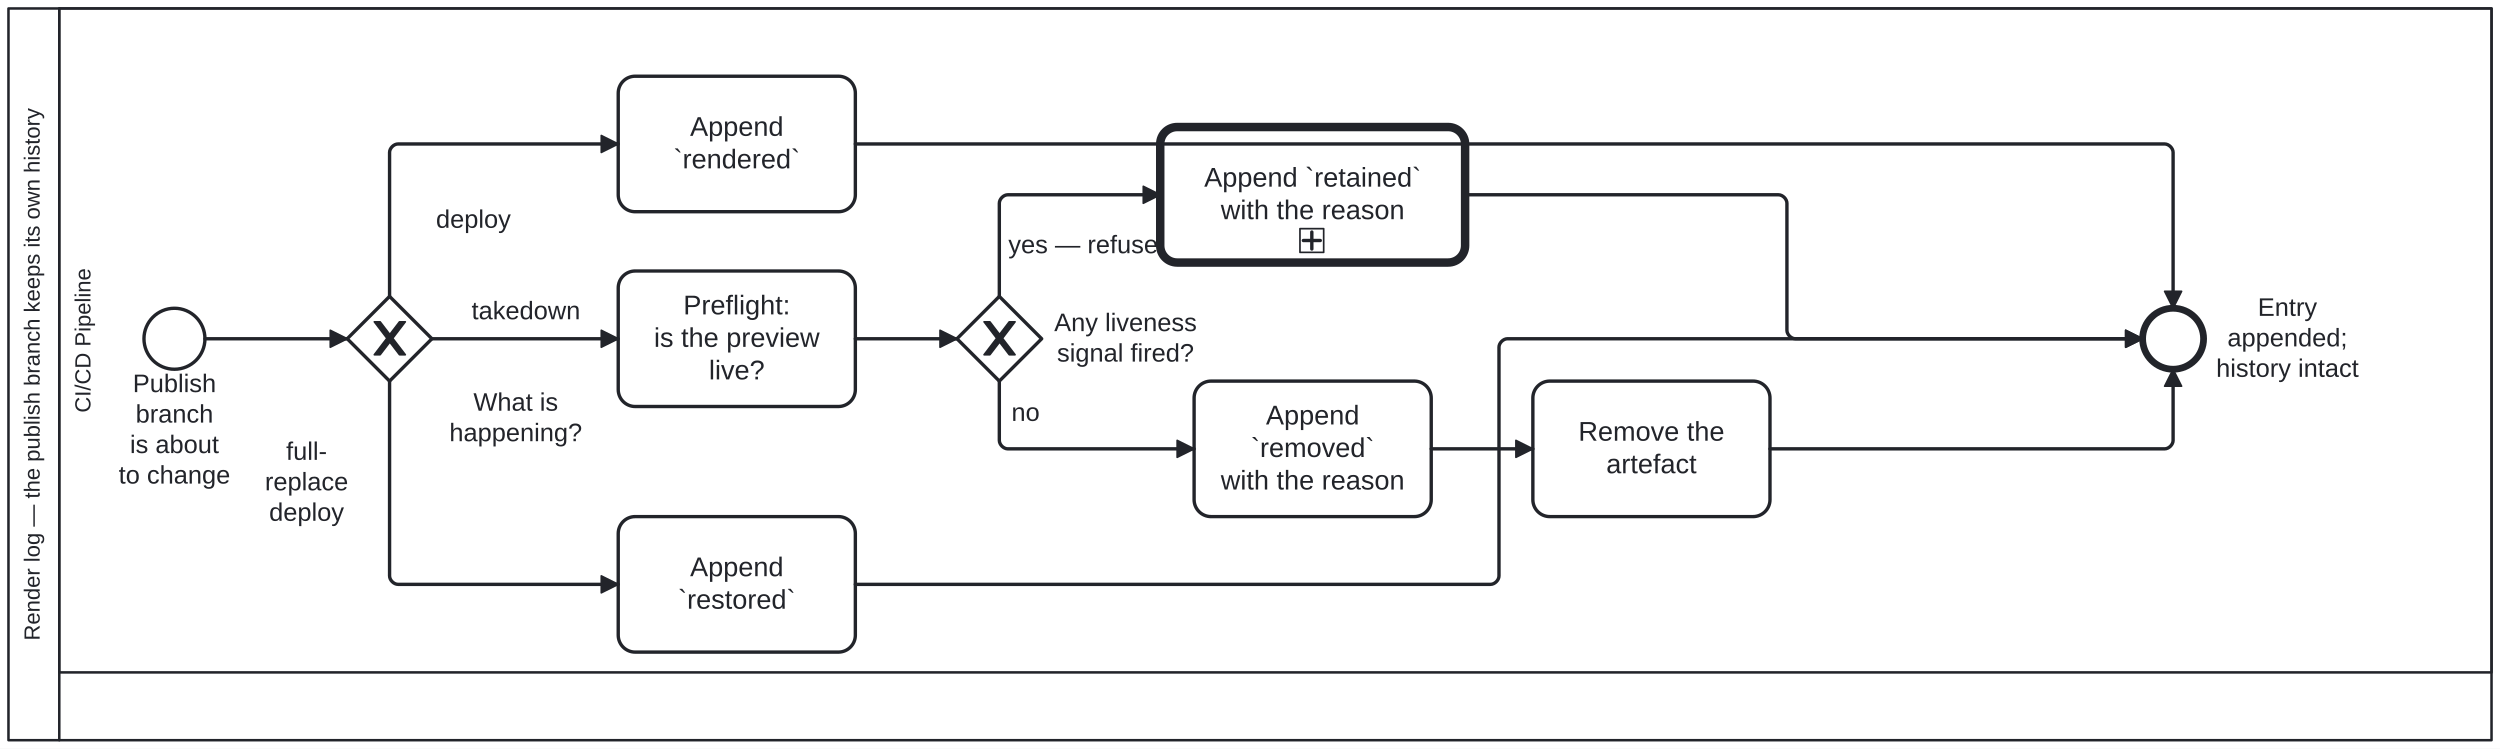
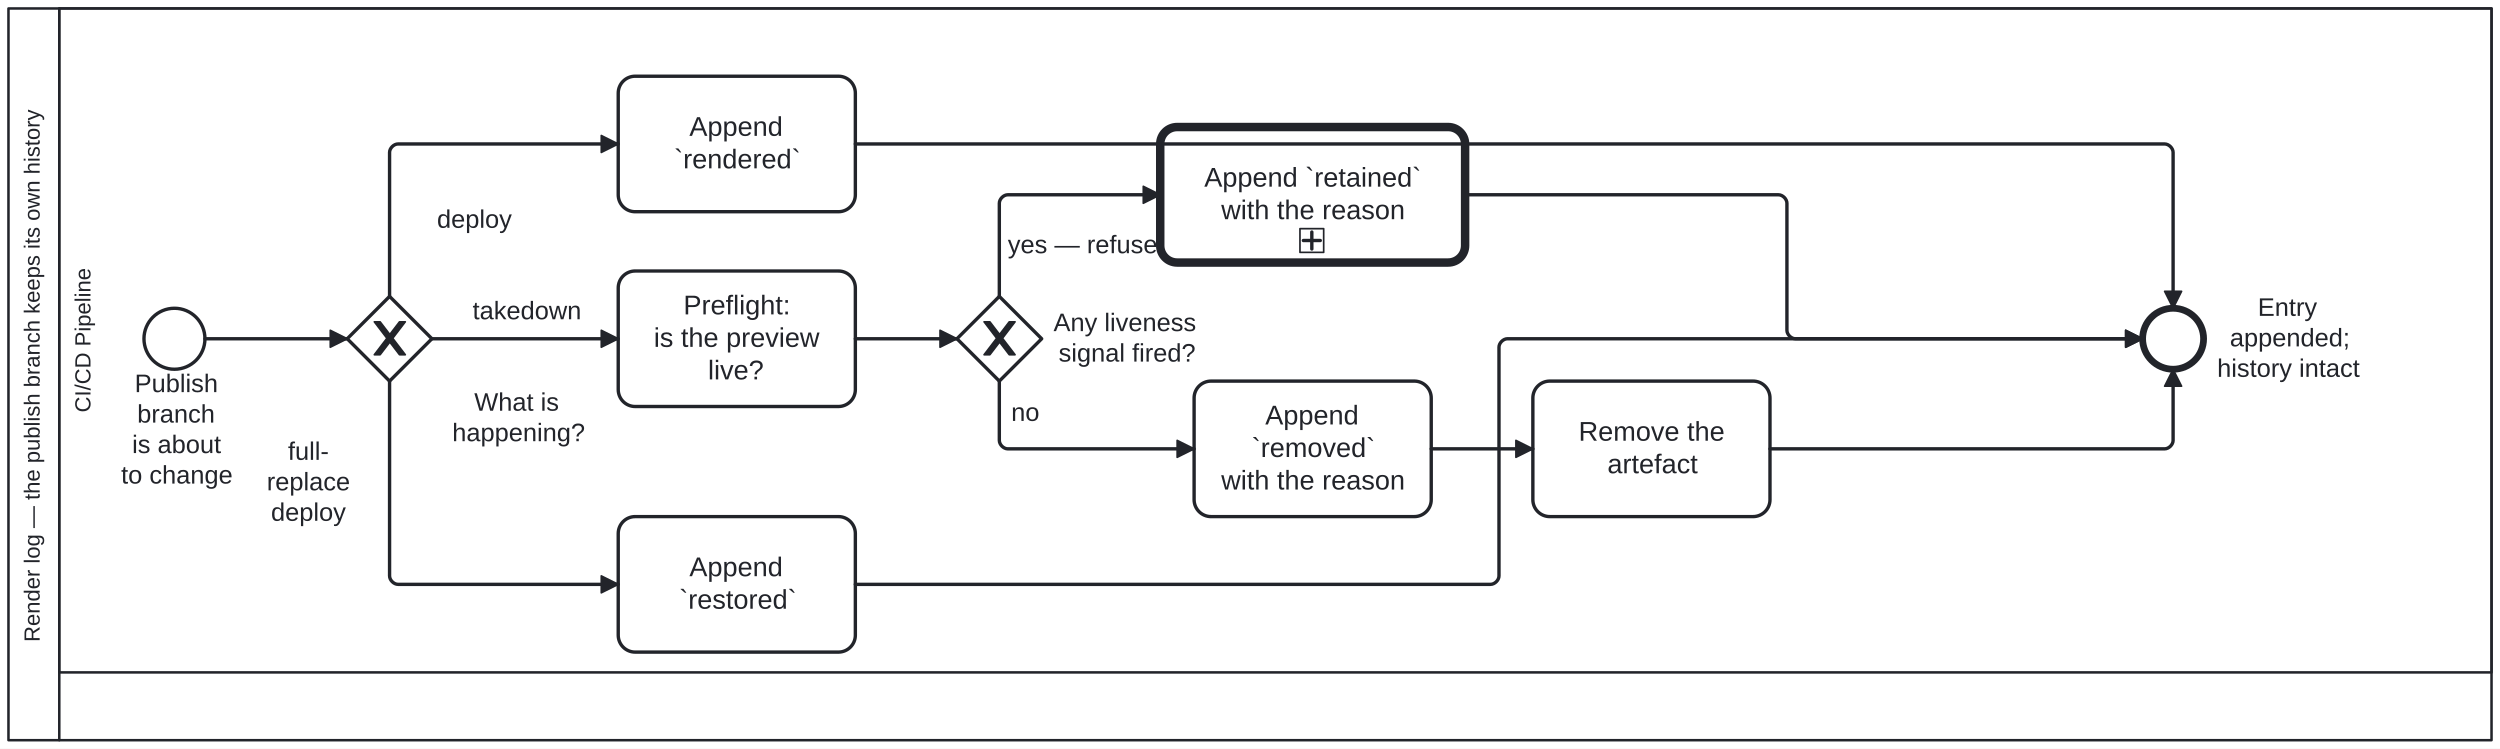
<svg xmlns="http://www.w3.org/2000/svg" width="100%" style="max-width:100%;height:auto" viewBox="155 75 1476 442" version="1.1">
  <rect x="155" y="75" width="1476" height="442" fill="#ffffff" />
  <g class="djs-group">
    <g class="djs-element djs-shape" data-element-id="Participant_Process_RenderLog" style="display: block;" transform="matrix(1 0 0 1 160 80)">
      <g class="djs-visual">
        <rect x="0" y="0" width="1466" height="432" rx="0" ry="0" style="stroke-linecap: round; stroke-linejoin: round; stroke: rgb(34, 36, 42); stroke-width: 1.5px; fill: white; fill-opacity: 0.95;" />
        <path style="fill: none; stroke-linecap: round; stroke-linejoin: round; stroke: rgb(34, 36, 42); stroke-width: 1.5px;" d="M30,0L30,432" />
        <text lineHeight="1.05" class="djs-label" transform="matrix(-1.83697e-16 -1 1 -1.83697e-16 0 432)" style="font-family: Arial, sans-serif; font-size: 13px; font-weight: normal; fill: rgb(34, 36, 42);">
-           <tspan x="58.832" y="18.413">Render log — the publish branch keeps its own history</tspan>
+           <tspan x="58" y="18.413">Render log — the publish branch keeps its own history</tspan>
        </text>
      </g>
      <rect class="djs-hit djs-hit-all" x="0" y="0" width="1466" height="432" style="fill: none; stroke-opacity: 0; stroke: white; stroke-width: 15px;" />
    </g>
    <g class="djs-children">
      <g class="djs-group">
        <g class="djs-element djs-shape" data-element-id="Lane_Pipeline" style="display: block;" transform="matrix(1 0 0 1 190 80)">
          <g class="djs-visual">
            <rect x="0" y="0" width="1436" height="392" rx="0" ry="0" style="stroke-linecap: round; stroke-linejoin: round; stroke: rgb(34, 36, 42); stroke-width: 1.5px; fill: white; fill-opacity: 0.25;" />
            <text lineHeight="1.05" class="djs-label" transform="matrix(-1.83697e-16 -1 1 -1.83697e-16 0 392)" style="font-family: Arial, sans-serif; font-size: 13px; font-weight: normal; fill: rgb(34, 36, 42);">
-               <tspan x="153.372" y="18.413">CI/CD Pipeline</tspan>
+               <tspan x="153.5" y="18.413">CI/CD Pipeline</tspan>
            </text>
          </g>
          <rect class="djs-hit djs-hit-all" x="0" y="0" width="1436" height="392" style="fill: none; stroke-opacity: 0; stroke: white; stroke-width: 15px;" />
        </g>
      </g>
      <g class="djs-group">
        <g class="djs-element djs-shape" data-element-id="Start_Process_RenderLog" style="display: block;" transform="matrix(1 0 0 1 240 257)">
          <g class="djs-visual">
            <circle cx="18" cy="18" r="18" style="stroke-linecap: round; stroke-linejoin: round; stroke: rgb(34, 36, 42); stroke-width: 2px; fill: white; fill-opacity: 0.95;" />
          </g>
          <rect class="djs-hit djs-hit-all" x="0" y="0" width="36" height="36" style="fill: none; stroke-opacity: 0; stroke: white; stroke-width: 15px;" />
        </g>
      </g>
      <g class="djs-group">
-         <g class="djs-element djs-shape" data-element-id="Start_Process_RenderLog_label" style="display: block;" transform="matrix(1 0 0 1 223 293)">
-           <g class="djs-visual">
-             <text lineHeight="1.2" class="djs-label" style="font-family: Arial, sans-serif; font-size: 15px; font-weight: normal; fill: rgb(34, 36, 42);">
-               <tspan x="10.402" y="13.5">Publish </tspan>
-               <tspan x="12.068" y="31.5">branch</tspan>
-               <tspan x="8.732" y="49.5">is about </tspan>
-               <tspan x="2.056" y="67.5">to change</tspan>
-             </text>
-           </g>
-           <rect class="djs-hit djs-hit-all" x="0" y="0" width="70" height="72" style="fill: none; stroke-opacity: 0; stroke: white; stroke-width: 15px;" />
+         <g class="djs-element djs-shape" data-element-id="Start_Process_RenderLog_label" style="display: block;" transform="matrix(1 0 0 1 225 293)">
+           <g class="djs-visual">
+             <text lineHeight="1.2" class="djs-label" style="font-family: Arial, sans-serif; font-size: 15px; font-weight: normal; fill: rgb(34, 36, 42);">
+               <tspan x="9.5" y="13.5">Publish </tspan>
+               <tspan x="11" y="31.5">branch</tspan>
+               <tspan x="8" y="49.5">is about </tspan>
+               <tspan x="1.5" y="67.5">to change</tspan>
+             </text>
+           </g>
+           <rect class="djs-hit djs-hit-all" x="0" y="0" width="67" height="72" style="fill: none; stroke-opacity: 0; stroke: white; stroke-width: 15px;" />
        </g>
      </g>
      <g class="djs-group">
        <g class="djs-element djs-shape" data-element-id="GW_What" style="display: block;" transform="matrix(1 0 0 1 360 250)">
          <g class="djs-visual">
            <polygon points="25,0 50,25 25,50 0,25" style="stroke-linecap: round; stroke-linejoin: round; stroke: rgb(34, 36, 42); stroke-width: 2px; fill: white; fill-opacity: 0.95;" />
            <path d="m 16,15 7.429,9.714 -7.429,9.714 3.429,0 5.714,-7.464 5.714,7.464 3.429,0 -7.429,-9.714 7.429,-9.714 -3.429,0 -5.714,7.464 -5.714,-7.464 -3.429,0 z" style="fill: rgb(34, 36, 42); stroke-linecap: round; stroke-linejoin: round; stroke: rgb(34, 36, 42); stroke-width: 1px;" />
          </g>
          <rect class="djs-hit djs-hit-all" x="0" y="0" width="50" height="50" style="fill: none; stroke-opacity: 0; stroke: white; stroke-width: 15px;" />
        </g>
      </g>
      <g class="djs-group">
-         <g class="djs-element djs-shape" data-element-id="GW_What_label" style="display: block;" transform="matrix(1 0 0 1 420 304)">
-           <g class="djs-visual">
-             <text lineHeight="1.2" class="djs-label" style="font-family: Arial, sans-serif; font-size: 15px; font-weight: normal; fill: rgb(34, 36, 42);">
-               <tspan x="14.495" y="13.5">What is</tspan>
-               <tspan x="0.293" y="31.5">happening?</tspan>
-             </text>
-           </g>
-           <rect class="djs-hit djs-hit-all" x="0" y="0" width="79" height="36" style="fill: none; stroke-opacity: 0; stroke: white; stroke-width: 15px;" />
+         <g class="djs-element djs-shape" data-element-id="GW_What_label" style="display: block;" transform="matrix(1 0 0 1 422 304)">
+           <g class="djs-visual">
+             <text lineHeight="1.2" class="djs-label" style="font-family: Arial, sans-serif; font-size: 15px; font-weight: normal; fill: rgb(34, 36, 42);">
+               <tspan x="13" y="13.5">What is</tspan>
+               <tspan x="0" y="31.5">happening?</tspan>
+             </text>
+           </g>
+           <rect class="djs-hit djs-hit-all" x="0" y="0" width="75" height="36" style="fill: none; stroke-opacity: 0; stroke: white; stroke-width: 15px;" />
        </g>
      </g>
      <g class="djs-group">
        <g class="djs-element djs-shape" data-element-id="A_LogRendered" style="display: block;" transform="matrix(1 0 0 1 520 120)">
          <g class="djs-visual">
            <rect x="0" y="0" width="140" height="80" rx="10" ry="10" style="stroke-linecap: round; stroke-linejoin: round; stroke: rgb(34, 36, 42); stroke-width: 2px; fill: white; fill-opacity: 0.95;" />
            <text lineHeight="1.2" class="djs-label" style="font-family: Arial, sans-serif; font-size: 16px; font-weight: normal; fill: rgb(34, 36, 42);">
-               <tspan x="42.418" y="35.2">Append </tspan>
-               <tspan x="32.648" y="54.4">`rendered`</tspan>
+               <tspan x="42" y="35.2">Append </tspan>
+               <tspan x="33" y="54.4">`rendered`</tspan>
            </text>
          </g>
          <rect class="djs-hit djs-hit-all" x="0" y="0" width="140" height="80" style="fill: none; stroke-opacity: 0; stroke: white; stroke-width: 15px;" />
        </g>
      </g>
      <g class="djs-group">
        <g class="djs-element djs-shape" data-element-id="A_Preflight" style="display: block;" transform="matrix(1 0 0 1 520 235)">
          <g class="djs-visual">
            <rect x="0" y="0" width="140" height="80" rx="10" ry="10" style="stroke-linecap: round; stroke-linejoin: round; stroke: rgb(34, 36, 42); stroke-width: 2px; fill: white; fill-opacity: 0.95;" />
            <text lineHeight="1.2" class="djs-label" style="font-family: Arial, sans-serif; font-size: 16px; font-weight: normal; fill: rgb(34, 36, 42);">
-               <tspan x="38.43" y="25.6">Preflight:</tspan>
-               <tspan x="21.09" y="44.8">is the preview </tspan>
-               <tspan x="53.547" y="64">live?</tspan>
+               <tspan x="38.5" y="25.6">Preflight:</tspan>
+               <tspan x="21" y="44.8">is the preview </tspan>
+               <tspan x="53" y="64">live?</tspan>
            </text>
          </g>
          <rect class="djs-hit djs-hit-all" x="0" y="0" width="140" height="80" style="fill: none; stroke-opacity: 0; stroke: white; stroke-width: 15px;" />
        </g>
      </g>
      <g class="djs-group">
        <g class="djs-element djs-shape" data-element-id="GW_Live" style="display: block;" transform="matrix(1 0 0 1 720 250)">
          <g class="djs-visual">
            <polygon points="25,0 50,25 25,50 0,25" style="stroke-linecap: round; stroke-linejoin: round; stroke: rgb(34, 36, 42); stroke-width: 2px; fill: white; fill-opacity: 0.95;" />
            <path d="m 16,15 7.429,9.714 -7.429,9.714 3.429,0 5.714,-7.464 5.714,7.464 3.429,0 -7.429,-9.714 7.429,-9.714 -3.429,0 -5.714,7.464 -5.714,-7.464 -3.429,0 z" style="fill: rgb(34, 36, 42); stroke-linecap: round; stroke-linejoin: round; stroke: rgb(34, 36, 42); stroke-width: 1px;" />
          </g>
          <rect class="djs-hit djs-hit-all" x="0" y="0" width="50" height="50" style="fill: none; stroke-opacity: 0; stroke: white; stroke-width: 15px;" />
        </g>
      </g>
      <g class="djs-group">
        <g class="djs-element djs-shape" data-element-id="GW_Live_label" style="display: block;" transform="matrix(1 0 0 1 777 257)">
          <g class="djs-visual">
            <text lineHeight="1.2" class="djs-label" style="font-family: Arial, sans-serif; font-size: 15px; font-weight: normal; fill: rgb(34, 36, 42);">
-               <tspan x="0.397" y="13.5">Any liveness</tspan>
-               <tspan x="2.059" y="31.5">signal fired?</tspan>
-             </text>
-           </g>
-           <rect class="djs-hit djs-hit-all" x="0" y="0" width="85" height="36" style="fill: none; stroke-opacity: 0; stroke: white; stroke-width: 15px;" />
+               <tspan x="0" y="13.5">Any liveness</tspan>
+               <tspan x="3" y="31.5">signal fired?</tspan>
+             </text>
+           </g>
+           <rect class="djs-hit djs-hit-all" x="0" y="0" width="84" height="36" style="fill: none; stroke-opacity: 0; stroke: white; stroke-width: 15px;" />
        </g>
      </g>
      <g class="djs-group">
        <g class="djs-element djs-shape" data-element-id="A_LogRetained" style="display: block;" transform="matrix(1 0 0 1 840 150)">
          <g class="djs-visual">
            <rect x="0" y="0" width="180" height="80" rx="10" ry="10" style="stroke-linecap: round; stroke-linejoin: round; stroke: rgb(34, 36, 42); stroke-width: 5px; fill: white; fill-opacity: 0.95;" />
            <text lineHeight="1.2" class="djs-label" style="font-family: Arial, sans-serif; font-size: 16px; font-weight: normal; fill: rgb(34, 36, 42);">
-               <tspan x="25.957" y="35.2">Append `retained`</tspan>
-               <tspan x="35.746" y="54.4">with the reason</tspan>
+               <tspan x="26" y="35.2">Append `retained`</tspan>
+               <tspan x="36" y="54.4">with the reason</tspan>
            </text>
            <rect x="0" y="0" width="14" height="14" rx="0" ry="0" style="stroke-linecap: round; stroke-linejoin: round; stroke: rgb(34, 36, 42); stroke-width: 1px; fill: white;" transform="matrix(1 0 0 1 82.5 60)" />
            <path data-marker="sub-process" d="m82.5,60 m 7,2 l 0,10 m -5,-5 l 10,0" style="fill: white; stroke-linecap: round; stroke-linejoin: round; stroke: rgb(34, 36, 42); stroke-width: 2px;" />
          </g>
          <rect class="djs-hit djs-hit-all" x="0" y="0" width="180" height="80" style="fill: none; stroke-opacity: 0; stroke: white; stroke-width: 15px;" />
        </g>
      </g>
      <g class="djs-group">
        <g class="djs-element djs-shape" data-element-id="A_LogRemoved" style="display: block;" transform="matrix(1 0 0 1 860 300)">
          <g class="djs-visual">
            <rect x="0" y="0" width="140" height="80" rx="10" ry="10" style="stroke-linecap: round; stroke-linejoin: round; stroke: rgb(34, 36, 42); stroke-width: 2px; fill: white; fill-opacity: 0.95;" />
            <text lineHeight="1.2" class="djs-label" style="font-family: Arial, sans-serif; font-size: 16px; font-weight: normal; fill: rgb(34, 36, 42);">
-               <tspan x="42.418" y="25.6">Append </tspan>
-               <tspan x="33.547" y="44.8">`removed`</tspan>
-               <tspan x="15.746" y="64">with the reason</tspan>
+               <tspan x="42" y="25.6">Append </tspan>
+               <tspan x="34" y="44.8">`removed`</tspan>
+               <tspan x="16" y="64">with the reason</tspan>
            </text>
          </g>
          <rect class="djs-hit djs-hit-all" x="0" y="0" width="140" height="80" style="fill: none; stroke-opacity: 0; stroke: white; stroke-width: 15px;" />
        </g>
      </g>
      <g class="djs-group">
        <g class="djs-element djs-shape" data-element-id="A_Remove" style="display: block;" transform="matrix(1 0 0 1 1060 300)">
          <g class="djs-visual">
            <rect x="0" y="0" width="140" height="80" rx="10" ry="10" style="stroke-linecap: round; stroke-linejoin: round; stroke: rgb(34, 36, 42); stroke-width: 2px; fill: white; fill-opacity: 0.95;" />
            <text lineHeight="1.2" class="djs-label" style="font-family: Arial, sans-serif; font-size: 16px; font-weight: normal; fill: rgb(34, 36, 42);">
-               <tspan x="26.867" y="35.2">Remove the </tspan>
-               <tspan x="43.32" y="54.4">artefact</tspan>
+               <tspan x="27" y="35.2">Remove the </tspan>
+               <tspan x="44" y="54.4">artefact</tspan>
            </text>
          </g>
          <rect class="djs-hit djs-hit-all" x="0" y="0" width="140" height="80" style="fill: none; stroke-opacity: 0; stroke: white; stroke-width: 15px;" />
        </g>
      </g>
      <g class="djs-group">
        <g class="djs-element djs-shape" data-element-id="A_LogRestored" style="display: block;" transform="matrix(1 0 0 1 520 380)">
          <g class="djs-visual">
            <rect x="0" y="0" width="140" height="80" rx="10" ry="10" style="stroke-linecap: round; stroke-linejoin: round; stroke: rgb(34, 36, 42); stroke-width: 2px; fill: white; fill-opacity: 0.95;" />
            <text lineHeight="1.2" class="djs-label" style="font-family: Arial, sans-serif; font-size: 16px; font-weight: normal; fill: rgb(34, 36, 42);">
-               <tspan x="42.418" y="35.2">Append </tspan>
-               <tspan x="35.324" y="54.4">`restored`</tspan>
+               <tspan x="42" y="35.2">Append </tspan>
+               <tspan x="36" y="54.4">`restored`</tspan>
            </text>
          </g>
          <rect class="djs-hit djs-hit-all" x="0" y="0" width="140" height="80" style="fill: none; stroke-opacity: 0; stroke: white; stroke-width: 15px;" />
        </g>
      </g>
      <g class="djs-group">
        <g class="djs-element djs-shape" data-element-id="End_Process_RenderLog" style="display: block;" transform="matrix(1 0 0 1 1420 257)">
          <g class="djs-visual">
            <circle cx="18" cy="18" r="18" style="stroke-linecap: round; stroke-linejoin: round; stroke: rgb(34, 36, 42); stroke-width: 4px; fill: white; fill-opacity: 0.95;" />
          </g>
          <rect class="djs-hit djs-hit-all" x="0" y="0" width="36" height="36" style="fill: none; stroke-opacity: 0; stroke: white; stroke-width: 15px;" />
        </g>
      </g>
      <g class="djs-group">
-         <g class="djs-element djs-shape" data-element-id="End_Process_RenderLog_label" style="display: block;" transform="matrix(1 0 0 1 1463 248)">
-           <g class="djs-visual">
-             <text lineHeight="1.2" class="djs-label" style="font-family: Arial, sans-serif; font-size: 15px; font-weight: normal; fill: rgb(34, 36, 42);">
-               <tspan x="24.995" y="13.5">Entry </tspan>
-               <tspan x="7.047" y="31.5">appended;</tspan>
-               <tspan x="0.4" y="49.5">history intact</tspan>
-             </text>
-           </g>
-           <rect class="djs-hit djs-hit-all" x="0" y="0" width="85" height="54" style="fill: none; stroke-opacity: 0; stroke: white; stroke-width: 15px;" />
+         <g class="djs-element djs-shape" data-element-id="End_Process_RenderLog_label" style="display: block;" transform="matrix(1 0 0 1 1464 248)">
+           <g class="djs-visual">
+             <text lineHeight="1.2" class="djs-label" style="font-family: Arial, sans-serif; font-size: 15px; font-weight: normal; fill: rgb(34, 36, 42);">
+               <tspan x="24" y="13.5">Entry </tspan>
+               <tspan x="7.5" y="31.5">appended;</tspan>
+               <tspan x="0" y="49.5">history intact</tspan>
+             </text>
+           </g>
+           <rect class="djs-hit djs-hit-all" x="0" y="0" width="83" height="54" style="fill: none; stroke-opacity: 0; stroke: white; stroke-width: 15px;" />
        </g>
      </g>
      <g class="djs-group">
        <g class="djs-element djs-connection" data-element-id="SF_Process_RenderLog_1" style="display: block;">
          <g class="djs-visual">
            <defs>
              <marker id="folio-marker-1" viewBox="0 0 20 20" refX="11" refY="10" markerWidth="10" markerHeight="10" orient="auto">
                <path d="M 1 5 L 11 10 L 1 15 Z" style="stroke-linecap: round; stroke-linejoin: round; stroke: rgb(34, 36, 42); stroke-width: 1px; fill: rgb(34, 36, 42);" />
              </marker>
            </defs>
            <path data-corner-radius="5" style="fill: none; stroke-linecap: round; stroke-linejoin: round; stroke: rgb(34, 36, 42); stroke-width: 2px; marker-end: url('#folio-marker-1');" d="M276,275L360,275" />
          </g>
          <path d="M276,275L360,275" class="djs-hit djs-hit-stroke" style="fill: none; stroke-opacity: 0; stroke: white; stroke-width: 15px;" />
        </g>
      </g>
      <g class="djs-group">
        <g class="djs-element djs-connection" data-element-id="SF_Process_RenderLog_2" style="display: block;">
          <g class="djs-visual">
            <defs>
              <marker id="folio-marker-2" viewBox="0 0 20 20" refX="11" refY="10" markerWidth="10" markerHeight="10" orient="auto">
                <path d="M 1 5 L 11 10 L 1 15 Z" style="stroke-linecap: round; stroke-linejoin: round; stroke: rgb(34, 36, 42); stroke-width: 1px; fill: rgb(34, 36, 42);" />
              </marker>
            </defs>
            <path data-corner-radius="5" style="fill: none; stroke-linecap: round; stroke-linejoin: round; stroke: rgb(34, 36, 42); stroke-width: 2px; marker-end: url('#folio-marker-2');" d="M385,250L385,165C385,162.5,387.5,160,390,160L520,160" />
          </g>
          <path d="M385,250L385,160L520,160" class="djs-hit djs-hit-stroke" style="fill: none; stroke-opacity: 0; stroke: white; stroke-width: 15px;" />
        </g>
      </g>
      <g class="djs-group">
-         <g class="djs-element djs-shape" data-element-id="SF_Process_RenderLog_2_label" style="display: block;" transform="matrix(1 0 0 1 412 196)">
-           <g class="djs-visual">
-             <text lineHeight="1.2" class="djs-label" style="font-family: Arial, sans-serif; font-size: 15px; font-weight: normal; fill: rgb(34, 36, 42);">
-               <tspan x="0.399" y="13.5">deploy</tspan>
-             </text>
-           </g>
-           <rect class="djs-hit djs-hit-all" x="0" y="0" width="45" height="18" style="fill: none; stroke-opacity: 0; stroke: white; stroke-width: 15px;" />
+         <g class="djs-element djs-shape" data-element-id="SF_Process_RenderLog_2_label" style="display: block;" transform="matrix(1 0 0 1 413 196)">
+           <g class="djs-visual">
+             <text lineHeight="1.2" class="djs-label" style="font-family: Arial, sans-serif; font-size: 15px; font-weight: normal; fill: rgb(34, 36, 42);">
+               <tspan x="0" y="13.5">deploy</tspan>
+             </text>
+           </g>
+           <rect class="djs-hit djs-hit-all" x="0" y="0" width="43" height="18" style="fill: none; stroke-opacity: 0; stroke: white; stroke-width: 15px;" />
        </g>
      </g>
      <g class="djs-group">
        <g class="djs-element djs-connection" data-element-id="SF_Process_RenderLog_3" style="display: block;">
          <g class="djs-visual">
            <defs>
              <marker id="folio-marker-3" viewBox="0 0 20 20" refX="11" refY="10" markerWidth="10" markerHeight="10" orient="auto">
                <path d="M 1 5 L 11 10 L 1 15 Z" style="stroke-linecap: round; stroke-linejoin: round; stroke: rgb(34, 36, 42); stroke-width: 1px; fill: rgb(34, 36, 42);" />
              </marker>
            </defs>
            <path data-corner-radius="5" style="fill: none; stroke-linecap: round; stroke-linejoin: round; stroke: rgb(34, 36, 42); stroke-width: 2px; marker-end: url('#folio-marker-3');" d="M410,275L520,275" />
          </g>
          <path d="M410,275L520,275" class="djs-hit djs-hit-stroke" style="fill: none; stroke-opacity: 0; stroke: white; stroke-width: 15px;" />
        </g>
      </g>
      <g class="djs-group">
-         <g class="djs-element djs-shape" data-element-id="SF_Process_RenderLog_3_label" style="display: block;" transform="matrix(1 0 0 1 433 250)">
-           <g class="djs-visual">
-             <text lineHeight="1.2" class="djs-label" style="font-family: Arial, sans-serif; font-size: 15px; font-weight: normal; fill: rgb(34, 36, 42);">
-               <tspan x="0.394" y="13.5">takedown</tspan>
-             </text>
-           </g>
-           <rect class="djs-hit djs-hit-all" x="0" y="0" width="65" height="18" style="fill: none; stroke-opacity: 0; stroke: white; stroke-width: 15px;" />
+         <g class="djs-element djs-shape" data-element-id="SF_Process_RenderLog_3_label" style="display: block;" transform="matrix(1 0 0 1 434 250)">
+           <g class="djs-visual">
+             <text lineHeight="1.2" class="djs-label" style="font-family: Arial, sans-serif; font-size: 15px; font-weight: normal; fill: rgb(34, 36, 42);">
+               <tspan x="0" y="13.5">takedown</tspan>
+             </text>
+           </g>
+           <rect class="djs-hit djs-hit-all" x="0" y="0" width="63" height="18" style="fill: none; stroke-opacity: 0; stroke: white; stroke-width: 15px;" />
        </g>
      </g>
      <g class="djs-group">
        <g class="djs-element djs-connection" data-element-id="SF_Process_RenderLog_4" style="display: block;">
          <g class="djs-visual">
            <defs>
              <marker id="folio-marker-4" viewBox="0 0 20 20" refX="11" refY="10" markerWidth="10" markerHeight="10" orient="auto">
                <path d="M 1 5 L 11 10 L 1 15 Z" style="stroke-linecap: round; stroke-linejoin: round; stroke: rgb(34, 36, 42); stroke-width: 1px; fill: rgb(34, 36, 42);" />
              </marker>
            </defs>
            <path data-corner-radius="5" style="fill: none; stroke-linecap: round; stroke-linejoin: round; stroke: rgb(34, 36, 42); stroke-width: 2px; marker-end: url('#folio-marker-4');" d="M385,300L385,415C385,417.5,387.5,420,390,420L520,420" />
          </g>
          <path d="M385,300L385,420L520,420" class="djs-hit djs-hit-stroke" style="fill: none; stroke-opacity: 0; stroke: white; stroke-width: 15px;" />
        </g>
      </g>
      <g class="djs-group">
-         <g class="djs-element djs-shape" data-element-id="SF_Process_RenderLog_4_label" style="display: block;" transform="matrix(1 0 0 1 299 333)">
-           <g class="djs-visual">
-             <text lineHeight="1.2" class="djs-label" style="font-family: Arial, sans-serif; font-size: 15px; font-weight: normal; fill: rgb(34, 36, 42);">
-               <tspan x="24.915" y="13.5">full-</tspan>
-               <tspan x="12.402" y="31.5">replace </tspan>
-               <tspan x="14.899" y="49.5">deploy</tspan>
-             </text>
-           </g>
-           <rect class="djs-hit djs-hit-all" x="0" y="0" width="74" height="36" style="fill: none; stroke-opacity: 0; stroke: white; stroke-width: 15px;" />
+         <g class="djs-element djs-shape" data-element-id="SF_Process_RenderLog_4_label" style="display: block;" transform="matrix(1 0 0 1 301 333)">
+           <g class="djs-visual">
+             <text lineHeight="1.2" class="djs-label" style="font-family: Arial, sans-serif; font-size: 15px; font-weight: normal; fill: rgb(34, 36, 42);">
+               <tspan x="24" y="13.5">full-</tspan>
+               <tspan x="11.5" y="31.5">replace </tspan>
+               <tspan x="14" y="49.5">deploy</tspan>
+             </text>
+           </g>
+           <rect class="djs-hit djs-hit-all" x="0" y="0" width="71" height="36" style="fill: none; stroke-opacity: 0; stroke: white; stroke-width: 15px;" />
        </g>
      </g>
      <g class="djs-group">
        <g class="djs-element djs-connection" data-element-id="SF_Process_RenderLog_5" style="display: block;">
          <g class="djs-visual">
            <defs>
              <marker id="folio-marker-5" viewBox="0 0 20 20" refX="11" refY="10" markerWidth="10" markerHeight="10" orient="auto">
                <path d="M 1 5 L 11 10 L 1 15 Z" style="stroke-linecap: round; stroke-linejoin: round; stroke: rgb(34, 36, 42); stroke-width: 1px; fill: rgb(34, 36, 42);" />
              </marker>
            </defs>
            <path data-corner-radius="5" style="fill: none; stroke-linecap: round; stroke-linejoin: round; stroke: rgb(34, 36, 42); stroke-width: 2px; marker-end: url('#folio-marker-5');" d="M660,275L720,275" />
          </g>
          <path d="M660,275L720,275" class="djs-hit djs-hit-stroke" style="fill: none; stroke-opacity: 0; stroke: white; stroke-width: 15px;" />
        </g>
      </g>
      <g class="djs-group">
        <g class="djs-element djs-connection" data-element-id="SF_Process_RenderLog_6" style="display: block;">
          <g class="djs-visual">
            <defs>
              <marker id="folio-marker-6" viewBox="0 0 20 20" refX="11" refY="10" markerWidth="10" markerHeight="10" orient="auto">
                <path d="M 1 5 L 11 10 L 1 15 Z" style="stroke-linecap: round; stroke-linejoin: round; stroke: rgb(34, 36, 42); stroke-width: 1px; fill: rgb(34, 36, 42);" />
              </marker>
            </defs>
            <path data-corner-radius="5" style="fill: none; stroke-linecap: round; stroke-linejoin: round; stroke: rgb(34, 36, 42); stroke-width: 2px; marker-end: url('#folio-marker-6');" d="M745,250L745,195C745,192.5,747.5,190,750,190L840,190" />
          </g>
          <path d="M745,250L745,190L840,190" class="djs-hit djs-hit-stroke" style="fill: none; stroke-opacity: 0; stroke: white; stroke-width: 15px;" />
        </g>
      </g>
      <g class="djs-group">
        <g class="djs-element djs-shape" data-element-id="SF_Process_RenderLog_6_label" style="display: block;" transform="matrix(1 0 0 1 750 211)">
          <g class="djs-visual">
            <text lineHeight="1.2" class="djs-label" style="font-family: Arial, sans-serif; font-size: 15px; font-weight: normal; fill: rgb(34, 36, 42);">
-               <tspan x="0.317" y="13.5">yes — refuse</tspan>
-             </text>
-           </g>
-           <rect class="djs-hit djs-hit-all" x="0" y="0" width="89" height="18" style="fill: none; stroke-opacity: 0; stroke: white; stroke-width: 15px;" />
+               <tspan x="0" y="13.5">yes — refuse</tspan>
+             </text>
+           </g>
+           <rect class="djs-hit djs-hit-all" x="0" y="0" width="88" height="18" style="fill: none; stroke-opacity: 0; stroke: white; stroke-width: 15px;" />
        </g>
      </g>
      <g class="djs-group">
        <g class="djs-element djs-connection" data-element-id="SF_Process_RenderLog_7" style="display: block;">
          <g class="djs-visual">
            <defs>
              <marker id="folio-marker-7" viewBox="0 0 20 20" refX="11" refY="10" markerWidth="10" markerHeight="10" orient="auto">
                <path d="M 1 5 L 11 10 L 1 15 Z" style="stroke-linecap: round; stroke-linejoin: round; stroke: rgb(34, 36, 42); stroke-width: 1px; fill: rgb(34, 36, 42);" />
              </marker>
            </defs>
            <path data-corner-radius="5" style="fill: none; stroke-linecap: round; stroke-linejoin: round; stroke: rgb(34, 36, 42); stroke-width: 2px; marker-end: url('#folio-marker-7');" d="M745,300L745,335C745,337.5,747.5,340,750,340L860,340" />
          </g>
          <path d="M745,300L745,340L860,340" class="djs-hit djs-hit-stroke" style="fill: none; stroke-opacity: 0; stroke: white; stroke-width: 15px;" />
        </g>
      </g>
      <g class="djs-group">
        <g class="djs-element djs-shape" data-element-id="SF_Process_RenderLog_7_label" style="display: block;" transform="matrix(1 0 0 1 752 310)">
          <g class="djs-visual">
            <text lineHeight="1.2" class="djs-label" style="font-family: Arial, sans-serif; font-size: 15px; font-weight: normal; fill: rgb(34, 36, 42);">
-               <tspan x="0.158" y="13.5">no</tspan>
-             </text>
-           </g>
-           <rect class="djs-hit djs-hit-all" x="0" y="0" width="17" height="18" style="fill: none; stroke-opacity: 0; stroke: white; stroke-width: 15px;" />
+               <tspan x="0" y="13.5">no</tspan>
+             </text>
+           </g>
+           <rect class="djs-hit djs-hit-all" x="0" y="0" width="16" height="18" style="fill: none; stroke-opacity: 0; stroke: white; stroke-width: 15px;" />
        </g>
      </g>
      <g class="djs-group">
        <g class="djs-element djs-connection" data-element-id="SF_Process_RenderLog_8" style="display: block;">
          <g class="djs-visual">
            <defs>
              <marker id="folio-marker-8" viewBox="0 0 20 20" refX="11" refY="10" markerWidth="10" markerHeight="10" orient="auto">
                <path d="M 1 5 L 11 10 L 1 15 Z" style="stroke-linecap: round; stroke-linejoin: round; stroke: rgb(34, 36, 42); stroke-width: 1px; fill: rgb(34, 36, 42);" />
              </marker>
            </defs>
            <path data-corner-radius="5" style="fill: none; stroke-linecap: round; stroke-linejoin: round; stroke: rgb(34, 36, 42); stroke-width: 2px; marker-end: url('#folio-marker-8');" d="M1000,340L1060,340" />
          </g>
          <path d="M1000,340L1060,340" class="djs-hit djs-hit-stroke" style="fill: none; stroke-opacity: 0; stroke: white; stroke-width: 15px;" />
        </g>
      </g>
      <g class="djs-group">
        <g class="djs-element djs-connection" data-element-id="SF_Process_RenderLog_9" style="display: block;">
          <g class="djs-visual">
            <defs>
              <marker id="folio-marker-9" viewBox="0 0 20 20" refX="11" refY="10" markerWidth="10" markerHeight="10" orient="auto">
                <path d="M 1 5 L 11 10 L 1 15 Z" style="stroke-linecap: round; stroke-linejoin: round; stroke: rgb(34, 36, 42); stroke-width: 1px; fill: rgb(34, 36, 42);" />
              </marker>
            </defs>
            <path data-corner-radius="5" style="fill: none; stroke-linecap: round; stroke-linejoin: round; stroke: rgb(34, 36, 42); stroke-width: 2px; marker-end: url('#folio-marker-9');" d="M660,160L1433,160C1435.5,160,1438,162.5,1438,165L1438,257" />
          </g>
          <path d="M660,160L1438,160L1438,257" class="djs-hit djs-hit-stroke" style="fill: none; stroke-opacity: 0; stroke: white; stroke-width: 15px;" />
        </g>
      </g>
      <g class="djs-group">
        <g class="djs-element djs-connection" data-element-id="SF_Process_RenderLog_10" style="display: block;">
          <g class="djs-visual">
            <defs>
              <marker id="folio-marker-10" viewBox="0 0 20 20" refX="11" refY="10" markerWidth="10" markerHeight="10" orient="auto">
                <path d="M 1 5 L 11 10 L 1 15 Z" style="stroke-linecap: round; stroke-linejoin: round; stroke: rgb(34, 36, 42); stroke-width: 1px; fill: rgb(34, 36, 42);" />
              </marker>
            </defs>
            <path data-corner-radius="5" style="fill: none; stroke-linecap: round; stroke-linejoin: round; stroke: rgb(34, 36, 42); stroke-width: 2px; marker-end: url('#folio-marker-10');" d="M1020,190L1205,190C1207.5,190,1210,192.5,1210,195L1210,270C1210,272.5,1212.5,275,1215,275L1420,275" />
          </g>
          <path d="M1020,190L1210,190L1210,275L1420,275" class="djs-hit djs-hit-stroke" style="fill: none; stroke-opacity: 0; stroke: white; stroke-width: 15px;" />
        </g>
      </g>
      <g class="djs-group">
        <g class="djs-element djs-connection" data-element-id="SF_Process_RenderLog_11" style="display: block;">
          <g class="djs-visual">
            <defs>
              <marker id="folio-marker-11" viewBox="0 0 20 20" refX="11" refY="10" markerWidth="10" markerHeight="10" orient="auto">
                <path d="M 1 5 L 11 10 L 1 15 Z" style="stroke-linecap: round; stroke-linejoin: round; stroke: rgb(34, 36, 42); stroke-width: 1px; fill: rgb(34, 36, 42);" />
              </marker>
            </defs>
            <path data-corner-radius="5" style="fill: none; stroke-linecap: round; stroke-linejoin: round; stroke: rgb(34, 36, 42); stroke-width: 2px; marker-end: url('#folio-marker-11');" d="M1200,340L1433,340C1435.5,340,1438,337.5,1438,335L1438,293" />
          </g>
          <path d="M1200,340L1438,340L1438,293" class="djs-hit djs-hit-stroke" style="fill: none; stroke-opacity: 0; stroke: white; stroke-width: 15px;" />
        </g>
      </g>
      <g class="djs-group">
        <g class="djs-element djs-connection" data-element-id="SF_Process_RenderLog_12" style="display: block;">
          <g class="djs-visual">
            <defs>
              <marker id="folio-marker-12" viewBox="0 0 20 20" refX="11" refY="10" markerWidth="10" markerHeight="10" orient="auto">
                <path d="M 1 5 L 11 10 L 1 15 Z" style="stroke-linecap: round; stroke-linejoin: round; stroke: rgb(34, 36, 42); stroke-width: 1px; fill: rgb(34, 36, 42);" />
              </marker>
            </defs>
            <path data-corner-radius="5" style="fill: none; stroke-linecap: round; stroke-linejoin: round; stroke: rgb(34, 36, 42); stroke-width: 2px; marker-end: url('#folio-marker-12');" d="M660,420L1035,420C1037.5,420,1040,417.5,1040,415L1040,280C1040,277.5,1042.5,275,1045,275L1420,275" />
          </g>
          <path d="M660,420L1040,420L1040,275L1420,275" class="djs-hit djs-hit-stroke" style="fill: none; stroke-opacity: 0; stroke: white; stroke-width: 15px;" />
        </g>
      </g>
    </g>
  </g>
</svg>
